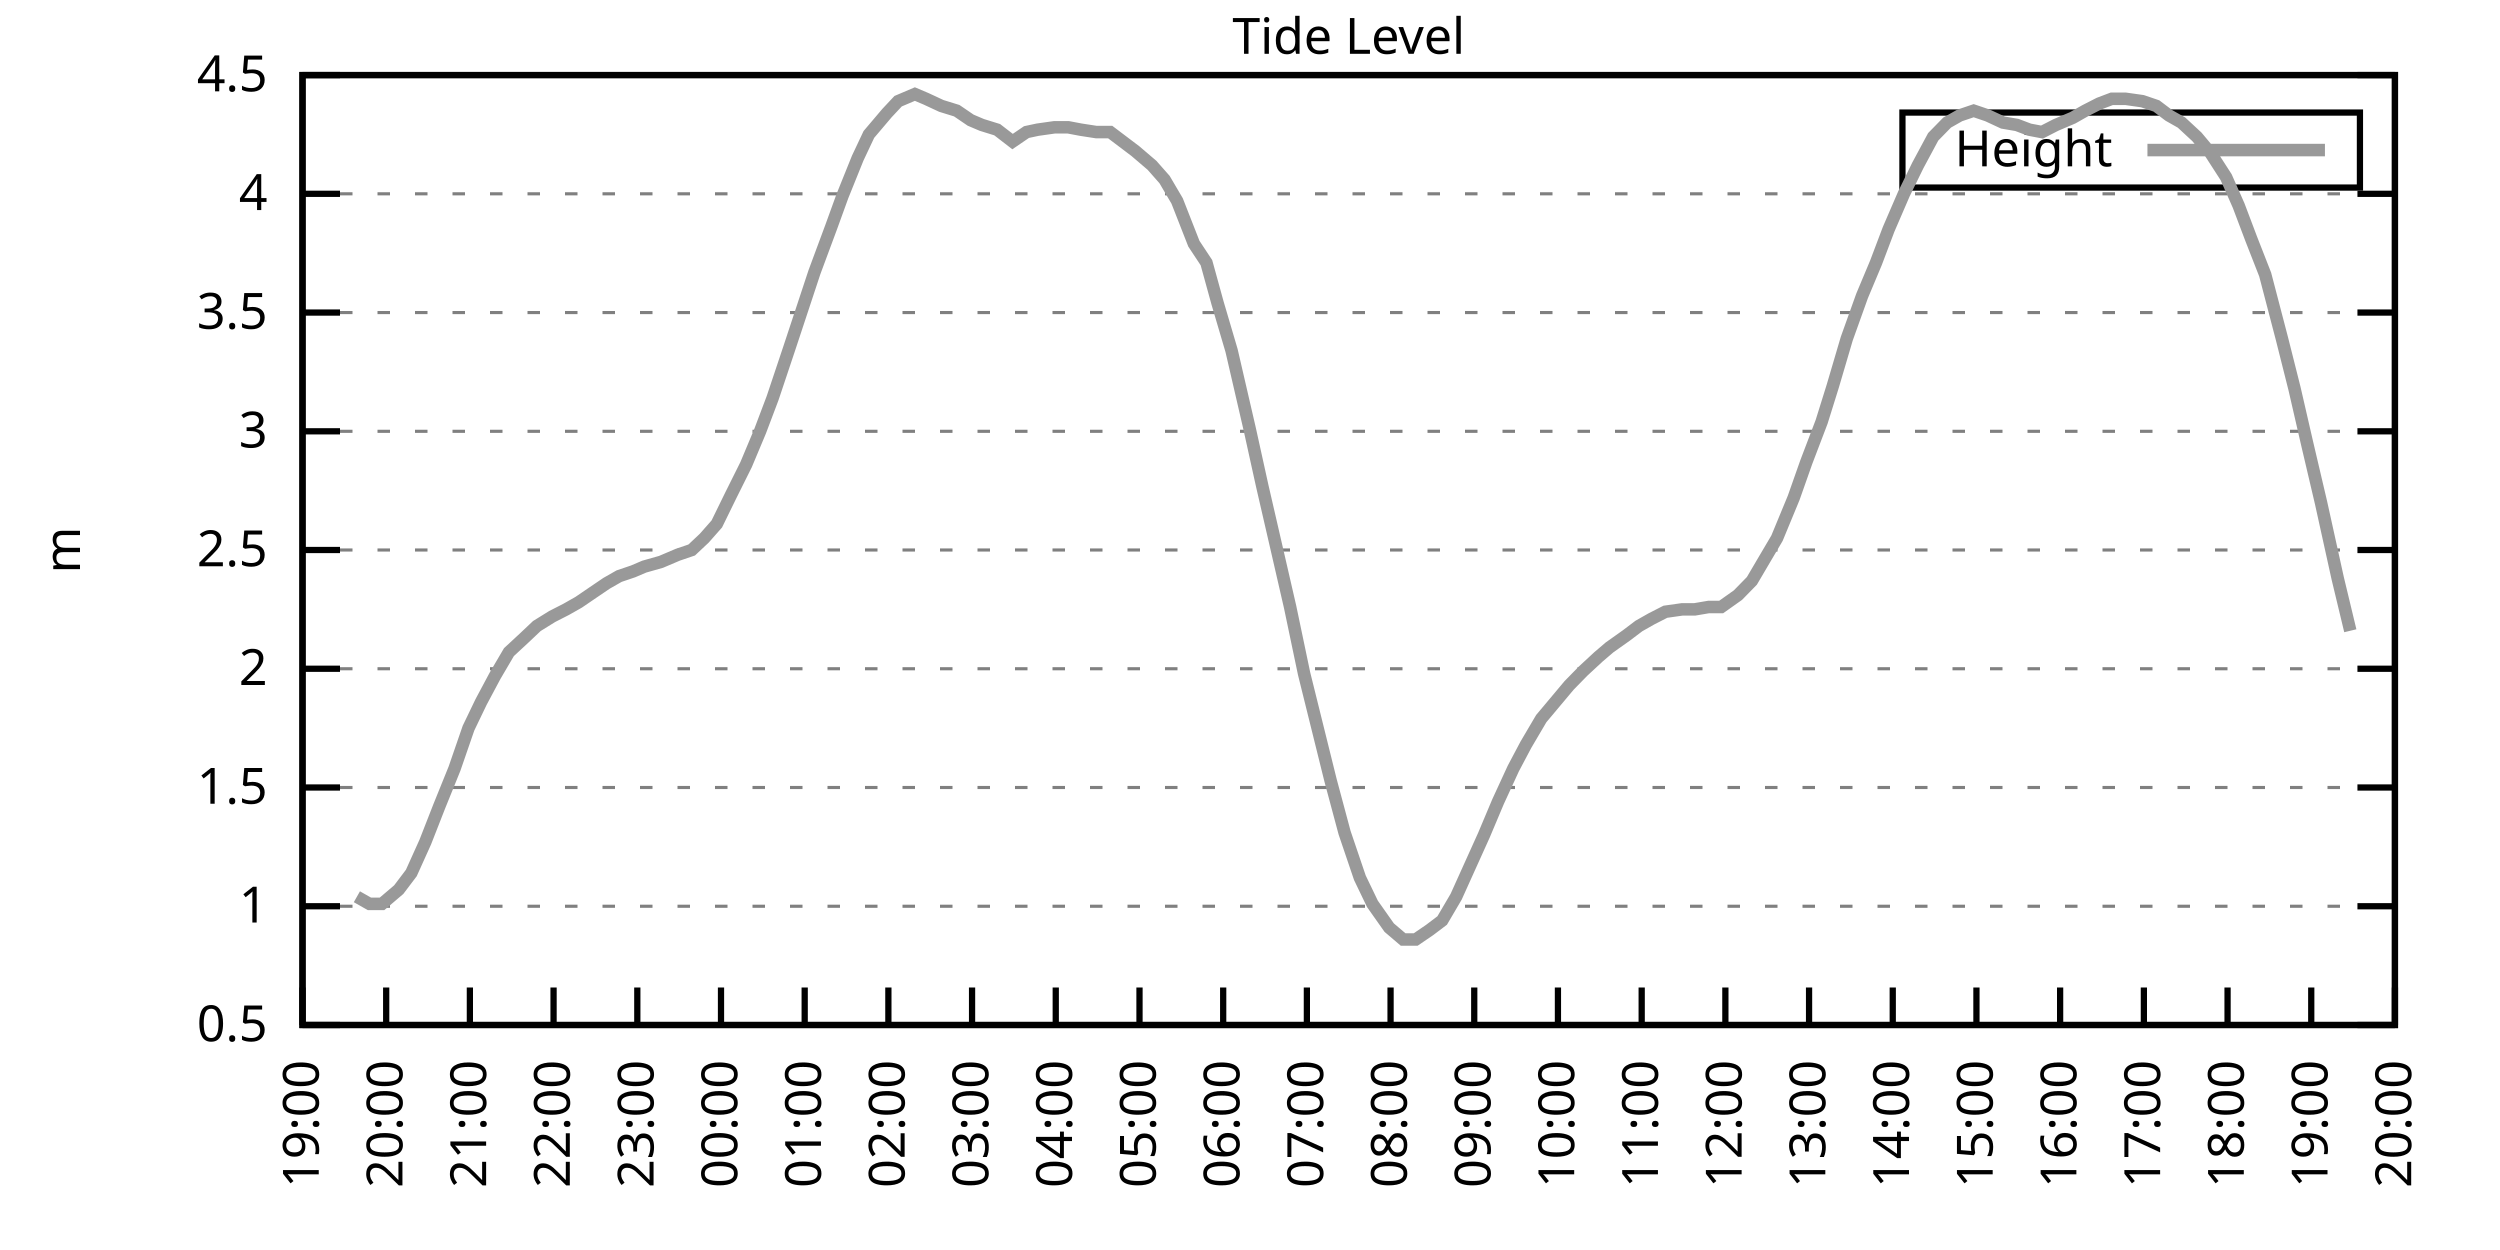
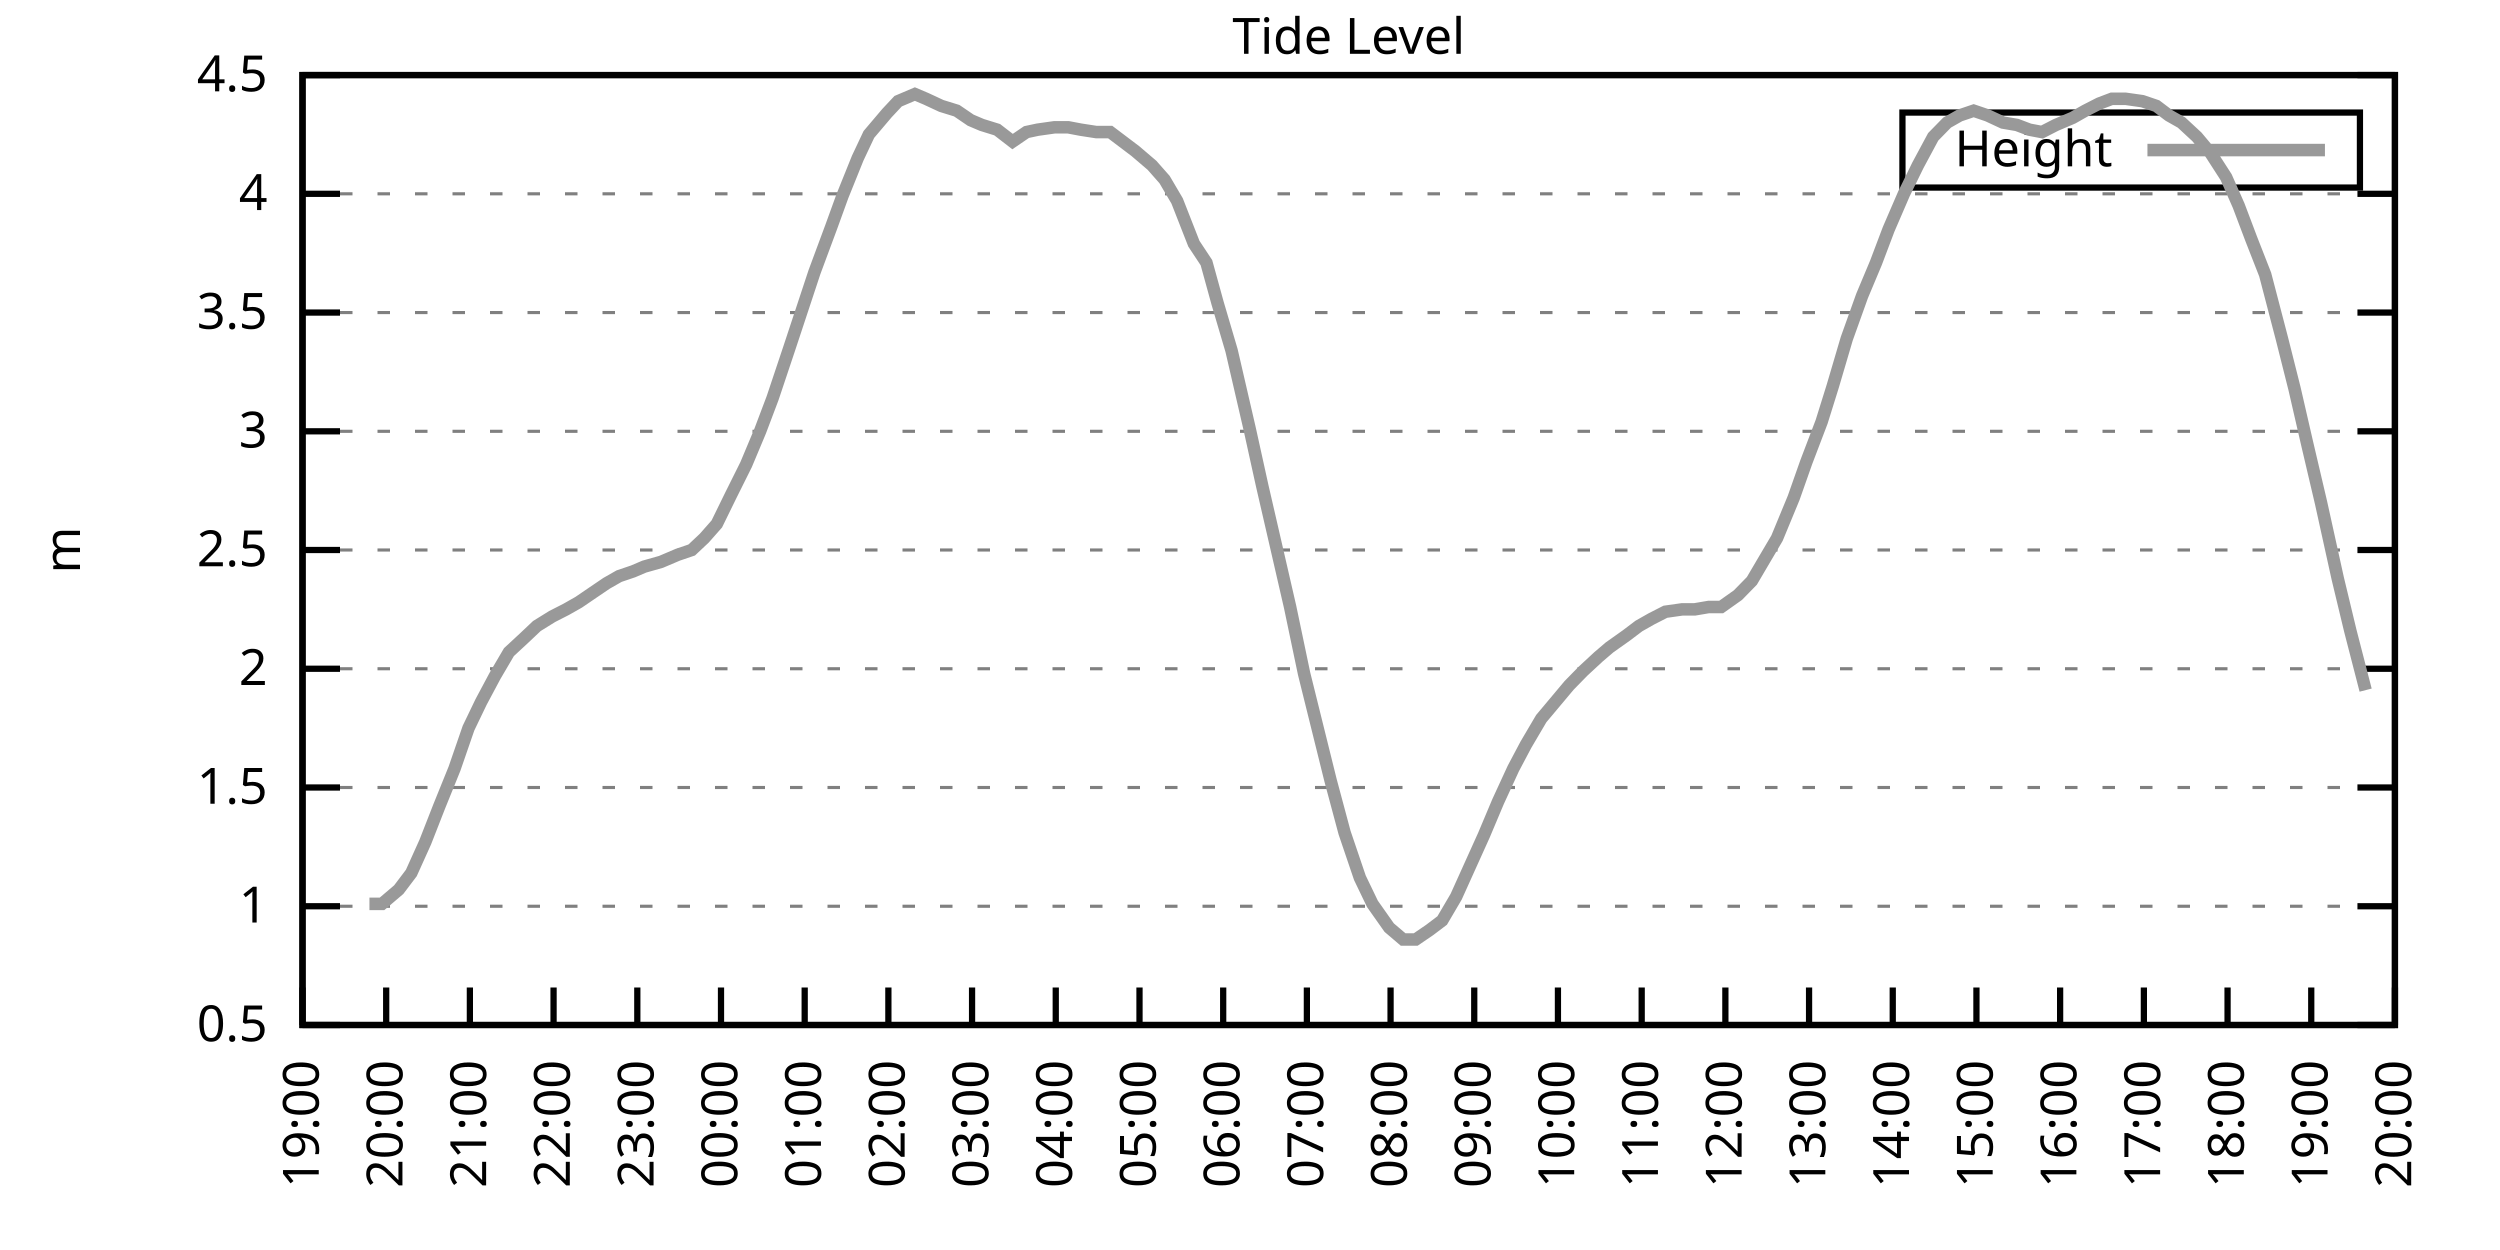
<svg xmlns="http://www.w3.org/2000/svg" xmlns:xlink="http://www.w3.org/1999/xlink" width="400" height="200" viewBox="0 0 400 200">
  <g id="gnuplot_canvas">
    <rect x="0" y="0" width="400" height="200" fill="none" />
    <defs>
      <circle id="gpDot" r="0.5" stroke-width="0.5" stroke="currentColor" />
      <path id="gpPt0" stroke-width="0.333" stroke="currentColor" d="M-1,0 h2 M0,-1 v2" />
      <path id="gpPt1" stroke-width="0.333" stroke="currentColor" d="M-1,-1 L1,1 M1,-1 L-1,1" />
      <path id="gpPt2" stroke-width="0.333" stroke="currentColor" d="M-1,0 L1,0 M0,-1 L0,1 M-1,-1 L1,1 M-1,1 L1,-1" />
      <rect id="gpPt3" stroke-width="0.333" stroke="currentColor" x="-1" y="-1" width="2" height="2" />
      <rect id="gpPt4" stroke-width="0.333" stroke="currentColor" fill="currentColor" x="-1" y="-1" width="2" height="2" />
      <circle id="gpPt5" stroke-width="0.333" stroke="currentColor" cx="0" cy="0" r="1" />
      <use xlink:href="#gpPt5" id="gpPt6" fill="currentColor" stroke="none" />
      <path id="gpPt7" stroke-width="0.333" stroke="currentColor" d="M0,-1.33 L-1.33,0.67 L1.33,0.67 z" />
      <use xlink:href="#gpPt7" id="gpPt8" fill="currentColor" stroke="none" />
      <use xlink:href="#gpPt7" id="gpPt9" stroke="currentColor" transform="rotate(180)" />
      <use xlink:href="#gpPt9" id="gpPt10" fill="currentColor" stroke="none" />
      <use xlink:href="#gpPt3" id="gpPt11" stroke="currentColor" transform="rotate(45)" />
      <use xlink:href="#gpPt11" id="gpPt12" fill="currentColor" stroke="none" />
      <path id="gpPt13" stroke-width="0.333" stroke="currentColor" d="M0,1.330 L1.265,0.411 L0.782,-1.067 L-0.782,-1.076 L-1.265,0.411 z" />
      <use xlink:href="#gpPt13" id="gpPt14" fill="currentColor" stroke="none" />
      <filter id="textbox" filterUnits="objectBoundingBox" x="0" y="0" height="1" width="1">
        <feFlood flood-color="white" flood-opacity="1" result="bgnd" />
        <feComposite in="SourceGraphic" in2="bgnd" operator="atop" />
      </filter>
      <filter id="greybox" filterUnits="objectBoundingBox" x="0" y="0" height="1" width="1">
        <feFlood flood-color="lightgrey" flood-opacity="1" result="grey" />
        <feComposite in="SourceGraphic" in2="grey" operator="atop" />
      </filter>
    </defs>
    <g fill="none" color="white" stroke="currentColor" stroke-width="1.00" stroke-linecap="butt" stroke-linejoin="miter">
</g>
    <g fill="none" color="black" stroke="currentColor" stroke-width="1.00" stroke-linecap="butt" stroke-linejoin="miter">
      <g stroke="none" shape-rendering="crispEdges">
        <polygon fill="rgb(255, 255, 255)" points="48.40,164.00 383.18,164.00 383.18,12.02 48.40,12.02 " />
      </g>
    </g>
    <g fill="none" color="black" stroke="currentColor" stroke-width="1.00" stroke-linecap="butt" stroke-linejoin="miter">
</g>
    <g fill="none" color="black" stroke="black" stroke-width="0.50" stroke-linecap="butt" stroke-linejoin="miter">
</g>
    <g fill="none" color="gray" stroke="currentColor" stroke-width="0.50" stroke-linecap="butt" stroke-linejoin="miter">
      <path stroke="gray" stroke-dasharray="2,4" class="gridline" d="M48.40,164.00 L383.19,164.00  " />
    </g>
    <g fill="none" color="gray" stroke="gray" stroke-width="1.00" stroke-linecap="butt" stroke-linejoin="miter">
</g>
    <g fill="none" color="black" stroke="currentColor" stroke-width="1.00" stroke-linecap="butt" stroke-linejoin="miter">
      <path stroke="black" d="M48.40,164.00 L54.40,164.00 M383.19,164.00 L377.19,164.00  " />
      <g transform="translate(42.80,166.60)" stroke="none" fill="black" font-family="Sans" font-size="8.00" text-anchor="end">
        <text>
          <tspan font-family="Sans"> 0.5</tspan>
        </text>
      </g>
    </g>
    <g fill="none" color="black" stroke="currentColor" stroke-width="1.00" stroke-linecap="butt" stroke-linejoin="miter">
</g>
    <g fill="none" color="black" stroke="black" stroke-width="0.50" stroke-linecap="butt" stroke-linejoin="miter">
</g>
    <g fill="none" color="gray" stroke="currentColor" stroke-width="0.50" stroke-linecap="butt" stroke-linejoin="miter">
      <path stroke="gray" stroke-dasharray="2,4" class="gridline" d="M48.40,145.00 L383.19,145.00  " />
    </g>
    <g fill="none" color="gray" stroke="gray" stroke-width="1.00" stroke-linecap="butt" stroke-linejoin="miter">
</g>
    <g fill="none" color="black" stroke="currentColor" stroke-width="1.00" stroke-linecap="butt" stroke-linejoin="miter">
      <path stroke="black" d="M48.40,145.00 L54.40,145.00 M383.19,145.00 L377.19,145.00  " />
      <g transform="translate(42.80,147.60)" stroke="none" fill="black" font-family="Sans" font-size="8.00" text-anchor="end">
        <text>
          <tspan font-family="Sans"> 1</tspan>
        </text>
      </g>
    </g>
    <g fill="none" color="black" stroke="currentColor" stroke-width="1.00" stroke-linecap="butt" stroke-linejoin="miter">
</g>
    <g fill="none" color="black" stroke="black" stroke-width="0.50" stroke-linecap="butt" stroke-linejoin="miter">
</g>
    <g fill="none" color="gray" stroke="currentColor" stroke-width="0.50" stroke-linecap="butt" stroke-linejoin="miter">
      <path stroke="gray" stroke-dasharray="2,4" class="gridline" d="M48.40,126.00 L383.19,126.00  " />
    </g>
    <g fill="none" color="gray" stroke="gray" stroke-width="1.00" stroke-linecap="butt" stroke-linejoin="miter">
</g>
    <g fill="none" color="black" stroke="currentColor" stroke-width="1.00" stroke-linecap="butt" stroke-linejoin="miter">
      <path stroke="black" d="M48.40,126.00 L54.40,126.00 M383.19,126.00 L377.19,126.00  " />
      <g transform="translate(42.80,128.60)" stroke="none" fill="black" font-family="Sans" font-size="8.00" text-anchor="end">
        <text>
          <tspan font-family="Sans"> 1.5</tspan>
        </text>
      </g>
    </g>
    <g fill="none" color="black" stroke="currentColor" stroke-width="1.00" stroke-linecap="butt" stroke-linejoin="miter">
</g>
    <g fill="none" color="black" stroke="black" stroke-width="0.50" stroke-linecap="butt" stroke-linejoin="miter">
</g>
    <g fill="none" color="gray" stroke="currentColor" stroke-width="0.50" stroke-linecap="butt" stroke-linejoin="miter">
      <path stroke="gray" stroke-dasharray="2,4" class="gridline" d="M48.40,107.00 L383.19,107.00  " />
    </g>
    <g fill="none" color="gray" stroke="gray" stroke-width="1.00" stroke-linecap="butt" stroke-linejoin="miter">
</g>
    <g fill="none" color="black" stroke="currentColor" stroke-width="1.00" stroke-linecap="butt" stroke-linejoin="miter">
      <path stroke="black" d="M48.40,107.00 L54.40,107.00 M383.19,107.00 L377.19,107.00  " />
      <g transform="translate(42.80,109.60)" stroke="none" fill="black" font-family="Sans" font-size="8.00" text-anchor="end">
        <text>
          <tspan font-family="Sans"> 2</tspan>
        </text>
      </g>
    </g>
    <g fill="none" color="black" stroke="currentColor" stroke-width="1.00" stroke-linecap="butt" stroke-linejoin="miter">
</g>
    <g fill="none" color="black" stroke="black" stroke-width="0.50" stroke-linecap="butt" stroke-linejoin="miter">
</g>
    <g fill="none" color="gray" stroke="currentColor" stroke-width="0.50" stroke-linecap="butt" stroke-linejoin="miter">
      <path stroke="gray" stroke-dasharray="2,4" class="gridline" d="M48.40,88.00 L383.19,88.00  " />
    </g>
    <g fill="none" color="gray" stroke="gray" stroke-width="1.00" stroke-linecap="butt" stroke-linejoin="miter">
</g>
    <g fill="none" color="black" stroke="currentColor" stroke-width="1.00" stroke-linecap="butt" stroke-linejoin="miter">
      <path stroke="black" d="M48.40,88.00 L54.40,88.00 M383.19,88.00 L377.19,88.00  " />
      <g transform="translate(42.80,90.60)" stroke="none" fill="black" font-family="Sans" font-size="8.00" text-anchor="end">
        <text>
          <tspan font-family="Sans"> 2.5</tspan>
        </text>
      </g>
    </g>
    <g fill="none" color="black" stroke="currentColor" stroke-width="1.00" stroke-linecap="butt" stroke-linejoin="miter">
</g>
    <g fill="none" color="black" stroke="black" stroke-width="0.50" stroke-linecap="butt" stroke-linejoin="miter">
</g>
    <g fill="none" color="gray" stroke="currentColor" stroke-width="0.50" stroke-linecap="butt" stroke-linejoin="miter">
      <path stroke="gray" stroke-dasharray="2,4" class="gridline" d="M48.40,69.01 L383.19,69.01  " />
    </g>
    <g fill="none" color="gray" stroke="gray" stroke-width="1.00" stroke-linecap="butt" stroke-linejoin="miter">
</g>
    <g fill="none" color="black" stroke="currentColor" stroke-width="1.00" stroke-linecap="butt" stroke-linejoin="miter">
      <path stroke="black" d="M48.40,69.01 L54.40,69.01 M383.19,69.01 L377.19,69.01  " />
      <g transform="translate(42.80,71.61)" stroke="none" fill="black" font-family="Sans" font-size="8.00" text-anchor="end">
        <text>
          <tspan font-family="Sans"> 3</tspan>
        </text>
      </g>
    </g>
    <g fill="none" color="black" stroke="currentColor" stroke-width="1.00" stroke-linecap="butt" stroke-linejoin="miter">
</g>
    <g fill="none" color="black" stroke="black" stroke-width="0.50" stroke-linecap="butt" stroke-linejoin="miter">
</g>
    <g fill="none" color="gray" stroke="currentColor" stroke-width="0.50" stroke-linecap="butt" stroke-linejoin="miter">
      <path stroke="gray" stroke-dasharray="2,4" class="gridline" d="M48.40,50.01 L383.19,50.01  " />
    </g>
    <g fill="none" color="gray" stroke="gray" stroke-width="1.00" stroke-linecap="butt" stroke-linejoin="miter">
</g>
    <g fill="none" color="black" stroke="currentColor" stroke-width="1.00" stroke-linecap="butt" stroke-linejoin="miter">
      <path stroke="black" d="M48.40,50.01 L54.40,50.01 M383.19,50.01 L377.19,50.01  " />
      <g transform="translate(42.80,52.61)" stroke="none" fill="black" font-family="Sans" font-size="8.00" text-anchor="end">
        <text>
          <tspan font-family="Sans"> 3.5</tspan>
        </text>
      </g>
    </g>
    <g fill="none" color="black" stroke="currentColor" stroke-width="1.00" stroke-linecap="butt" stroke-linejoin="miter">
</g>
    <g fill="none" color="black" stroke="black" stroke-width="0.50" stroke-linecap="butt" stroke-linejoin="miter">
</g>
    <g fill="none" color="gray" stroke="currentColor" stroke-width="0.50" stroke-linecap="butt" stroke-linejoin="miter">
      <path stroke="gray" stroke-dasharray="2,4" class="gridline" d="M48.40,31.01 L383.19,31.01  " />
    </g>
    <g fill="none" color="gray" stroke="gray" stroke-width="1.00" stroke-linecap="butt" stroke-linejoin="miter">
</g>
    <g fill="none" color="black" stroke="currentColor" stroke-width="1.00" stroke-linecap="butt" stroke-linejoin="miter">
      <path stroke="black" d="M48.40,31.01 L54.40,31.01 M383.19,31.01 L377.19,31.01  " />
      <g transform="translate(42.80,33.61)" stroke="none" fill="black" font-family="Sans" font-size="8.00" text-anchor="end">
        <text>
          <tspan font-family="Sans"> 4</tspan>
        </text>
      </g>
    </g>
    <g fill="none" color="black" stroke="currentColor" stroke-width="1.00" stroke-linecap="butt" stroke-linejoin="miter">
</g>
    <g fill="none" color="black" stroke="black" stroke-width="0.50" stroke-linecap="butt" stroke-linejoin="miter">
</g>
    <g fill="none" color="gray" stroke="currentColor" stroke-width="0.50" stroke-linecap="butt" stroke-linejoin="miter">
      <path stroke="gray" stroke-dasharray="2,4" class="gridline" d="M48.40,12.01 L383.19,12.01  " />
    </g>
    <g fill="none" color="gray" stroke="gray" stroke-width="1.00" stroke-linecap="butt" stroke-linejoin="miter">
</g>
    <g fill="none" color="black" stroke="currentColor" stroke-width="1.00" stroke-linecap="butt" stroke-linejoin="miter">
      <path stroke="black" d="M48.40,12.01 L54.40,12.01 M383.19,12.01 L377.19,12.01  " />
      <g transform="translate(42.80,14.61)" stroke="none" fill="black" font-family="Sans" font-size="8.00" text-anchor="end">
        <text>
          <tspan font-family="Sans"> 4.5</tspan>
        </text>
      </g>
    </g>
    <g fill="none" color="black" stroke="currentColor" stroke-width="1.00" stroke-linecap="butt" stroke-linejoin="miter">
      <path stroke="black" d="M48.40,164.00 L48.40,158.00  " />
      <g transform="translate(51.00,169.60) rotate(270.00)" stroke="none" fill="black" font-family="Sans" font-size="8.00" text-anchor="end">
        <text>
          <tspan font-family="Sans">19:00</tspan>
        </text>
      </g>
    </g>
    <g fill="none" color="black" stroke="currentColor" stroke-width="1.00" stroke-linecap="butt" stroke-linejoin="miter">
      <path stroke="black" d="M61.79,164.00 L61.79,158.00  " />
      <g transform="translate(64.39,169.60) rotate(270.00)" stroke="none" fill="black" font-family="Sans" font-size="8.00" text-anchor="end">
        <text>
          <tspan font-family="Sans">20:00</tspan>
        </text>
      </g>
    </g>
    <g fill="none" color="black" stroke="currentColor" stroke-width="1.00" stroke-linecap="butt" stroke-linejoin="miter">
      <path stroke="black" d="M75.18,164.00 L75.18,158.00  " />
      <g transform="translate(77.78,169.60) rotate(270.00)" stroke="none" fill="black" font-family="Sans" font-size="8.00" text-anchor="end">
        <text>
          <tspan font-family="Sans">21:00</tspan>
        </text>
      </g>
    </g>
    <g fill="none" color="black" stroke="currentColor" stroke-width="1.00" stroke-linecap="butt" stroke-linejoin="miter">
      <path stroke="black" d="M88.57,164.00 L88.57,158.00  " />
      <g transform="translate(91.17,169.60) rotate(270.00)" stroke="none" fill="black" font-family="Sans" font-size="8.00" text-anchor="end">
        <text>
          <tspan font-family="Sans">22:00</tspan>
        </text>
      </g>
    </g>
    <g fill="none" color="black" stroke="currentColor" stroke-width="1.00" stroke-linecap="butt" stroke-linejoin="miter">
      <path stroke="black" d="M101.97,164.00 L101.97,158.00  " />
      <g transform="translate(104.57,169.60) rotate(270.00)" stroke="none" fill="black" font-family="Sans" font-size="8.00" text-anchor="end">
        <text>
          <tspan font-family="Sans">23:00</tspan>
        </text>
      </g>
    </g>
    <g fill="none" color="black" stroke="currentColor" stroke-width="1.00" stroke-linecap="butt" stroke-linejoin="miter">
      <path stroke="black" d="M115.36,164.00 L115.36,158.00  " />
      <g transform="translate(117.96,169.60) rotate(270.00)" stroke="none" fill="black" font-family="Sans" font-size="8.00" text-anchor="end">
        <text>
          <tspan font-family="Sans">00:00</tspan>
        </text>
      </g>
    </g>
    <g fill="none" color="black" stroke="currentColor" stroke-width="1.00" stroke-linecap="butt" stroke-linejoin="miter">
      <path stroke="black" d="M128.75,164.00 L128.75,158.00  " />
      <g transform="translate(131.35,169.60) rotate(270.00)" stroke="none" fill="black" font-family="Sans" font-size="8.00" text-anchor="end">
        <text>
          <tspan font-family="Sans">01:00</tspan>
        </text>
      </g>
    </g>
    <g fill="none" color="black" stroke="currentColor" stroke-width="1.00" stroke-linecap="butt" stroke-linejoin="miter">
      <path stroke="black" d="M142.14,164.00 L142.14,158.00  " />
      <g transform="translate(144.74,169.60) rotate(270.00)" stroke="none" fill="black" font-family="Sans" font-size="8.00" text-anchor="end">
        <text>
          <tspan font-family="Sans">02:00</tspan>
        </text>
      </g>
    </g>
    <g fill="none" color="black" stroke="currentColor" stroke-width="1.00" stroke-linecap="butt" stroke-linejoin="miter">
      <path stroke="black" d="M155.53,164.00 L155.53,158.00  " />
      <g transform="translate(158.13,169.60) rotate(270.00)" stroke="none" fill="black" font-family="Sans" font-size="8.00" text-anchor="end">
        <text>
          <tspan font-family="Sans">03:00</tspan>
        </text>
      </g>
    </g>
    <g fill="none" color="black" stroke="currentColor" stroke-width="1.00" stroke-linecap="butt" stroke-linejoin="miter">
      <path stroke="black" d="M168.92,164.00 L168.92,158.00  " />
      <g transform="translate(171.52,169.60) rotate(270.00)" stroke="none" fill="black" font-family="Sans" font-size="8.00" text-anchor="end">
        <text>
          <tspan font-family="Sans">04:00</tspan>
        </text>
      </g>
    </g>
    <g fill="none" color="black" stroke="currentColor" stroke-width="1.00" stroke-linecap="butt" stroke-linejoin="miter">
      <path stroke="black" d="M182.32,164.00 L182.32,158.00  " />
      <g transform="translate(184.92,169.60) rotate(270.00)" stroke="none" fill="black" font-family="Sans" font-size="8.00" text-anchor="end">
        <text>
          <tspan font-family="Sans">05:00</tspan>
        </text>
      </g>
    </g>
    <g fill="none" color="black" stroke="currentColor" stroke-width="1.00" stroke-linecap="butt" stroke-linejoin="miter">
      <path stroke="black" d="M195.71,164.00 L195.71,158.00  " />
      <g transform="translate(198.31,169.60) rotate(270.00)" stroke="none" fill="black" font-family="Sans" font-size="8.00" text-anchor="end">
        <text>
          <tspan font-family="Sans">06:00</tspan>
        </text>
      </g>
    </g>
    <g fill="none" color="black" stroke="currentColor" stroke-width="1.00" stroke-linecap="butt" stroke-linejoin="miter">
      <path stroke="black" d="M209.10,164.00 L209.10,158.00  " />
      <g transform="translate(211.70,169.60) rotate(270.00)" stroke="none" fill="black" font-family="Sans" font-size="8.00" text-anchor="end">
        <text>
          <tspan font-family="Sans">07:00</tspan>
        </text>
      </g>
    </g>
    <g fill="none" color="black" stroke="currentColor" stroke-width="1.00" stroke-linecap="butt" stroke-linejoin="miter">
      <path stroke="black" d="M222.49,164.00 L222.49,158.00  " />
      <g transform="translate(225.09,169.60) rotate(270.00)" stroke="none" fill="black" font-family="Sans" font-size="8.00" text-anchor="end">
        <text>
          <tspan font-family="Sans">08:00</tspan>
        </text>
      </g>
    </g>
    <g fill="none" color="black" stroke="currentColor" stroke-width="1.00" stroke-linecap="butt" stroke-linejoin="miter">
      <path stroke="black" d="M235.88,164.00 L235.88,158.00  " />
      <g transform="translate(238.48,169.60) rotate(270.00)" stroke="none" fill="black" font-family="Sans" font-size="8.00" text-anchor="end">
        <text>
          <tspan font-family="Sans">09:00</tspan>
        </text>
      </g>
    </g>
    <g fill="none" color="black" stroke="currentColor" stroke-width="1.00" stroke-linecap="butt" stroke-linejoin="miter">
      <path stroke="black" d="M249.27,164.00 L249.27,158.00  " />
      <g transform="translate(251.87,169.60) rotate(270.00)" stroke="none" fill="black" font-family="Sans" font-size="8.00" text-anchor="end">
        <text>
          <tspan font-family="Sans">10:00</tspan>
        </text>
      </g>
    </g>
    <g fill="none" color="black" stroke="currentColor" stroke-width="1.00" stroke-linecap="butt" stroke-linejoin="miter">
      <path stroke="black" d="M262.67,164.00 L262.67,158.00  " />
      <g transform="translate(265.27,169.60) rotate(270.00)" stroke="none" fill="black" font-family="Sans" font-size="8.00" text-anchor="end">
        <text>
          <tspan font-family="Sans">11:00</tspan>
        </text>
      </g>
    </g>
    <g fill="none" color="black" stroke="currentColor" stroke-width="1.00" stroke-linecap="butt" stroke-linejoin="miter">
      <path stroke="black" d="M276.06,164.00 L276.06,158.00  " />
      <g transform="translate(278.66,169.60) rotate(270.00)" stroke="none" fill="black" font-family="Sans" font-size="8.00" text-anchor="end">
        <text>
          <tspan font-family="Sans">12:00</tspan>
        </text>
      </g>
    </g>
    <g fill="none" color="black" stroke="currentColor" stroke-width="1.00" stroke-linecap="butt" stroke-linejoin="miter">
      <path stroke="black" d="M289.45,164.00 L289.45,158.00  " />
      <g transform="translate(292.05,169.60) rotate(270.00)" stroke="none" fill="black" font-family="Sans" font-size="8.00" text-anchor="end">
        <text>
          <tspan font-family="Sans">13:00</tspan>
        </text>
      </g>
    </g>
    <g fill="none" color="black" stroke="currentColor" stroke-width="1.00" stroke-linecap="butt" stroke-linejoin="miter">
      <path stroke="black" d="M302.84,164.00 L302.84,158.00  " />
      <g transform="translate(305.44,169.60) rotate(270.00)" stroke="none" fill="black" font-family="Sans" font-size="8.00" text-anchor="end">
        <text>
          <tspan font-family="Sans">14:00</tspan>
        </text>
      </g>
    </g>
    <g fill="none" color="black" stroke="currentColor" stroke-width="1.00" stroke-linecap="butt" stroke-linejoin="miter">
      <path stroke="black" d="M316.23,164.00 L316.23,158.00  " />
      <g transform="translate(318.83,169.60) rotate(270.00)" stroke="none" fill="black" font-family="Sans" font-size="8.00" text-anchor="end">
        <text>
          <tspan font-family="Sans">15:00</tspan>
        </text>
      </g>
    </g>
    <g fill="none" color="black" stroke="currentColor" stroke-width="1.00" stroke-linecap="butt" stroke-linejoin="miter">
      <path stroke="black" d="M329.62,164.00 L329.62,158.00  " />
      <g transform="translate(332.22,169.60) rotate(270.00)" stroke="none" fill="black" font-family="Sans" font-size="8.00" text-anchor="end">
        <text>
          <tspan font-family="Sans">16:00</tspan>
        </text>
      </g>
    </g>
    <g fill="none" color="black" stroke="currentColor" stroke-width="1.00" stroke-linecap="butt" stroke-linejoin="miter">
      <path stroke="black" d="M343.02,164.00 L343.02,158.00  " />
      <g transform="translate(345.62,169.60) rotate(270.00)" stroke="none" fill="black" font-family="Sans" font-size="8.00" text-anchor="end">
        <text>
          <tspan font-family="Sans">17:00</tspan>
        </text>
      </g>
    </g>
    <g fill="none" color="black" stroke="currentColor" stroke-width="1.00" stroke-linecap="butt" stroke-linejoin="miter">
      <path stroke="black" d="M356.41,164.00 L356.41,158.00  " />
      <g transform="translate(359.01,169.60) rotate(270.00)" stroke="none" fill="black" font-family="Sans" font-size="8.00" text-anchor="end">
        <text>
          <tspan font-family="Sans">18:00</tspan>
        </text>
      </g>
    </g>
    <g fill="none" color="black" stroke="currentColor" stroke-width="1.00" stroke-linecap="butt" stroke-linejoin="miter">
      <path stroke="black" d="M369.80,164.00 L369.80,158.00  " />
      <g transform="translate(372.40,169.60) rotate(270.00)" stroke="none" fill="black" font-family="Sans" font-size="8.00" text-anchor="end">
        <text>
          <tspan font-family="Sans">19:00</tspan>
        </text>
      </g>
    </g>
    <g fill="none" color="black" stroke="currentColor" stroke-width="1.00" stroke-linecap="butt" stroke-linejoin="miter">
      <path stroke="black" d="M383.19,164.00 L383.19,158.00  " />
      <g transform="translate(385.79,169.60) rotate(270.00)" stroke="none" fill="black" font-family="Sans" font-size="8.00" text-anchor="end">
        <text>
          <tspan font-family="Sans">20:00</tspan>
        </text>
      </g>
    </g>
    <g fill="none" color="black" stroke="currentColor" stroke-width="1.00" stroke-linecap="butt" stroke-linejoin="miter">
</g>
    <g fill="none" color="black" stroke="currentColor" stroke-width="1.00" stroke-linecap="butt" stroke-linejoin="miter">
      <path stroke="black" d="M48.40,12.01 L48.40,164.00 L383.19,164.00 L383.19,12.01 L48.40,12.01 Z  " />
    </g>
    <g fill="none" color="black" stroke="currentColor" stroke-width="1.00" stroke-linecap="butt" stroke-linejoin="miter">
</g>
    <g fill="none" color="black" stroke="currentColor" stroke-width="1.00" stroke-linecap="butt" stroke-linejoin="miter">
      <path stroke="black" d="M304.39,30.01 L304.39,18.01 L377.59,18.01 L377.59,30.01 L304.39,30.01 Z  " />
    </g>
    <g id="Tide_level_plot_1">
      <g fill="none" color="white" stroke="black" stroke-width="2.00" stroke-linecap="butt" stroke-linejoin="miter">
</g>
      <g fill="none" color="black" stroke="currentColor" stroke-width="2.00" stroke-linecap="butt" stroke-linejoin="miter">
        <g transform="translate(337.99,26.61)" stroke="none" fill="black" font-family="Sans" font-size="8.00" text-anchor="end">
          <text>
            <tspan font-family="Sans">Height</tspan>
          </text>
        </g>
      </g>
      <g fill="none" color="black" stroke="currentColor" stroke-width="2.00" stroke-linecap="butt" stroke-linejoin="miter">
-         <path stroke="rgb(153, 153, 153)" d="M343.59,24.01 L371.99,24.01 M57.10,143.48 L59.11,144.62 L61.12,144.62 L63.80,142.34 L65.81,139.68 L68.04,134.74   L70.27,129.04 L72.73,122.96 L74.96,116.50 L76.97,112.32 L79.20,108.14 L81.43,104.34 L83.89,102.06 L85.90,100.16   L88.35,98.64 L90.58,97.50 L92.59,96.36 L94.82,94.84 L97.06,93.32 L99.06,92.18 L101.30,91.42 L103.08,90.66   L105.76,89.90 L108.44,88.76 L110.67,88.00 L112.68,86.11 L114.69,83.83 L116.92,79.27 L119.38,74.33 L121.61,69.01   L123.62,63.69 L126.29,55.71 L128.30,49.63 L130.31,43.55 L132.99,36.33 L134.78,31.39 L137.23,25.31 L139.02,21.51   L141.92,18.09 L143.70,16.19 L146.38,15.05 L148.17,15.81 L150.62,16.95 L153.08,17.71 L155.31,19.23 L157.10,19.99   L159.55,20.75 L162.01,22.65 L164.24,21.13 L166.02,20.75 L168.70,20.37 L170.93,20.37 L172.94,20.75 L175.40,21.13   L177.63,21.13 L179.64,22.65 L181.65,24.17 L184.32,26.45 L186.33,28.73 L188.34,32.15 L191.02,38.99 L193.03,42.03   L194.81,48.49 L197.05,56.09 L199.95,68.63 L201.96,77.75 L204.41,88.38 L206.42,97.12 L208.65,107.76 L210.44,114.98   L212.89,124.86 L215.13,133.22 L217.58,140.44 L219.59,144.62 L222.27,148.42 L224.50,150.32 L226.51,150.32 L228.74,148.80   L230.75,147.28 L232.98,143.48 L235.21,138.54 L237.44,133.60 L239.68,128.28 L242.13,122.96 L244.14,119.16 L246.60,114.98   L248.83,112.32 L251.06,109.66 L253.29,107.38 L255.75,105.10 L257.53,103.58 L260.21,101.68 L262.22,100.16 L264.23,99.02   L266.46,97.88 L269.14,97.50 L271.15,97.50 L273.38,97.12 L275.39,97.12 L278.07,95.22 L280.30,92.94 L282.31,89.52   L284.32,86.11 L286.99,79.65 L289.00,73.95 L291.46,67.49 L293.24,61.79 L295.48,54.19 L297.93,47.35 L300.16,42.03   L302.17,36.71 L304.63,31.01 L306.86,26.45 L309.31,21.89 L311.54,19.61 L313.55,18.47 L315.79,17.71 L318.02,18.47   L320.47,19.61 L322.70,19.99 L324.71,20.75 L326.72,21.13 L328.95,19.99 L331.63,18.85 L333.64,17.71 L335.87,16.57   L337.88,15.81 L340.11,15.81 L342.79,16.19 L345.02,16.95 L347.03,18.47 L349.04,19.61 L351.50,21.89 L353.73,24.55   L356.18,28.35 L358.19,32.91 L360.20,38.23 L362.43,43.93 L365.11,54.19 L367.12,62.17 L369.13,70.91 L371.36,80.41   L374.04,92.56 L376.05,100.92  " />
+         <path stroke="rgb(153, 153, 153)" d="M343.59,24.01 L371.99,24.01 M59.11,144.62 L61.12,144.62 L63.80,142.34 L65.81,139.68 L68.04,134.74 L70.27,129.04   L72.73,122.96 L74.96,116.50 L76.97,112.32 L79.20,108.14 L81.43,104.34 L83.89,102.06 L85.90,100.16 L88.35,98.64   L90.58,97.50 L92.59,96.36 L94.82,94.84 L97.06,93.32 L99.06,92.18 L101.30,91.42 L103.08,90.66 L105.76,89.90   L108.44,88.76 L110.67,88.00 L112.68,86.11 L114.69,83.83 L116.92,79.27 L119.38,74.33 L121.61,69.01 L123.62,63.69   L126.29,55.71 L128.30,49.63 L130.31,43.55 L132.99,36.33 L134.78,31.39 L137.23,25.31 L139.02,21.51 L141.92,18.09   L143.70,16.19 L146.38,15.05 L148.17,15.81 L150.62,16.95 L153.08,17.71 L155.31,19.23 L157.10,19.99 L159.55,20.75   L162.01,22.65 L164.24,21.13 L166.02,20.75 L168.70,20.37 L170.93,20.37 L172.94,20.75 L175.40,21.13 L177.63,21.13   L179.64,22.65 L181.65,24.17 L184.32,26.45 L186.33,28.73 L188.34,32.15 L191.02,38.99 L193.03,42.03 L194.81,48.49   L197.05,56.09 L199.95,68.63 L201.96,77.75 L204.41,88.38 L206.42,97.12 L208.65,107.76 L210.44,114.98 L212.89,124.86   L215.13,133.22 L217.58,140.44 L219.59,144.62 L222.27,148.42 L224.50,150.32 L226.51,150.32 L228.74,148.80 L230.75,147.28   L232.98,143.48 L235.21,138.54 L237.44,133.60 L239.68,128.28 L242.13,122.96 L244.14,119.16 L246.60,114.98 L248.83,112.32   L251.06,109.66 L253.29,107.38 L255.75,105.10 L257.53,103.58 L260.21,101.68 L262.22,100.16 L264.23,99.02 L266.46,97.88   L269.14,97.50 L271.15,97.50 L273.38,97.12 L275.39,97.12 L278.07,95.22 L280.30,92.94 L282.31,89.52 L284.32,86.11   L286.99,79.65 L289.00,73.95 L291.46,67.49 L293.24,61.79 L295.48,54.19 L297.93,47.35 L300.16,42.03 L302.17,36.71   L304.63,31.01 L306.86,26.45 L309.31,21.89 L311.54,19.61 L313.55,18.47 L315.79,17.71 L318.02,18.47 L320.47,19.61   L322.70,19.99 L324.71,20.75 L326.72,21.13 L328.95,19.99 L331.63,18.85 L333.64,17.71 L335.87,16.57 L337.88,15.81   L340.11,15.81 L342.79,16.19 L345.02,16.95 L347.03,18.47 L349.04,19.61 L351.50,21.89 L353.73,24.55 L356.18,28.35   L358.19,32.91 L360.20,38.23 L362.43,43.93 L365.11,54.19 L367.12,62.17 L369.13,70.91 L371.36,80.41 L374.04,92.56   L376.05,100.92 L378.50,110.42  " />
      </g>
    </g>
    <g fill="none" color="black" stroke="currentColor" stroke-width="2.00" stroke-linecap="butt" stroke-linejoin="miter">
</g>
    <g fill="none" color="black" stroke="black" stroke-width="1.00" stroke-linecap="butt" stroke-linejoin="miter">
</g>
    <g fill="none" color="black" stroke="currentColor" stroke-width="1.00" stroke-linecap="butt" stroke-linejoin="miter">
      <path stroke="black" d="M48.40,12.01 L48.40,164.00 L383.19,164.00 L383.19,12.01 L48.40,12.01 Z  " />
      <g transform="translate(12.80,88.01) rotate(270.00)" stroke="none" fill="black" font-family="Sans" font-size="8.00" text-anchor="middle">
        <text>
          <tspan font-family="Sans">m</tspan>
        </text>
      </g>
    </g>
    <g fill="none" color="black" stroke="currentColor" stroke-width="1.00" stroke-linecap="butt" stroke-linejoin="miter">
</g>
    <g fill="none" color="black" stroke="currentColor" stroke-width="1.00" stroke-linecap="butt" stroke-linejoin="miter">
      <g transform="translate(215.79,8.61)" stroke="none" fill="black" font-family="Sans" font-size="8.00" text-anchor="middle">
        <text>
          <tspan font-family="Sans">Tide Level</tspan>
        </text>
      </g>
    </g>
    <g fill="none" color="black" stroke="currentColor" stroke-width="1.00" stroke-linecap="butt" stroke-linejoin="miter">
</g>
  </g>
</svg>
